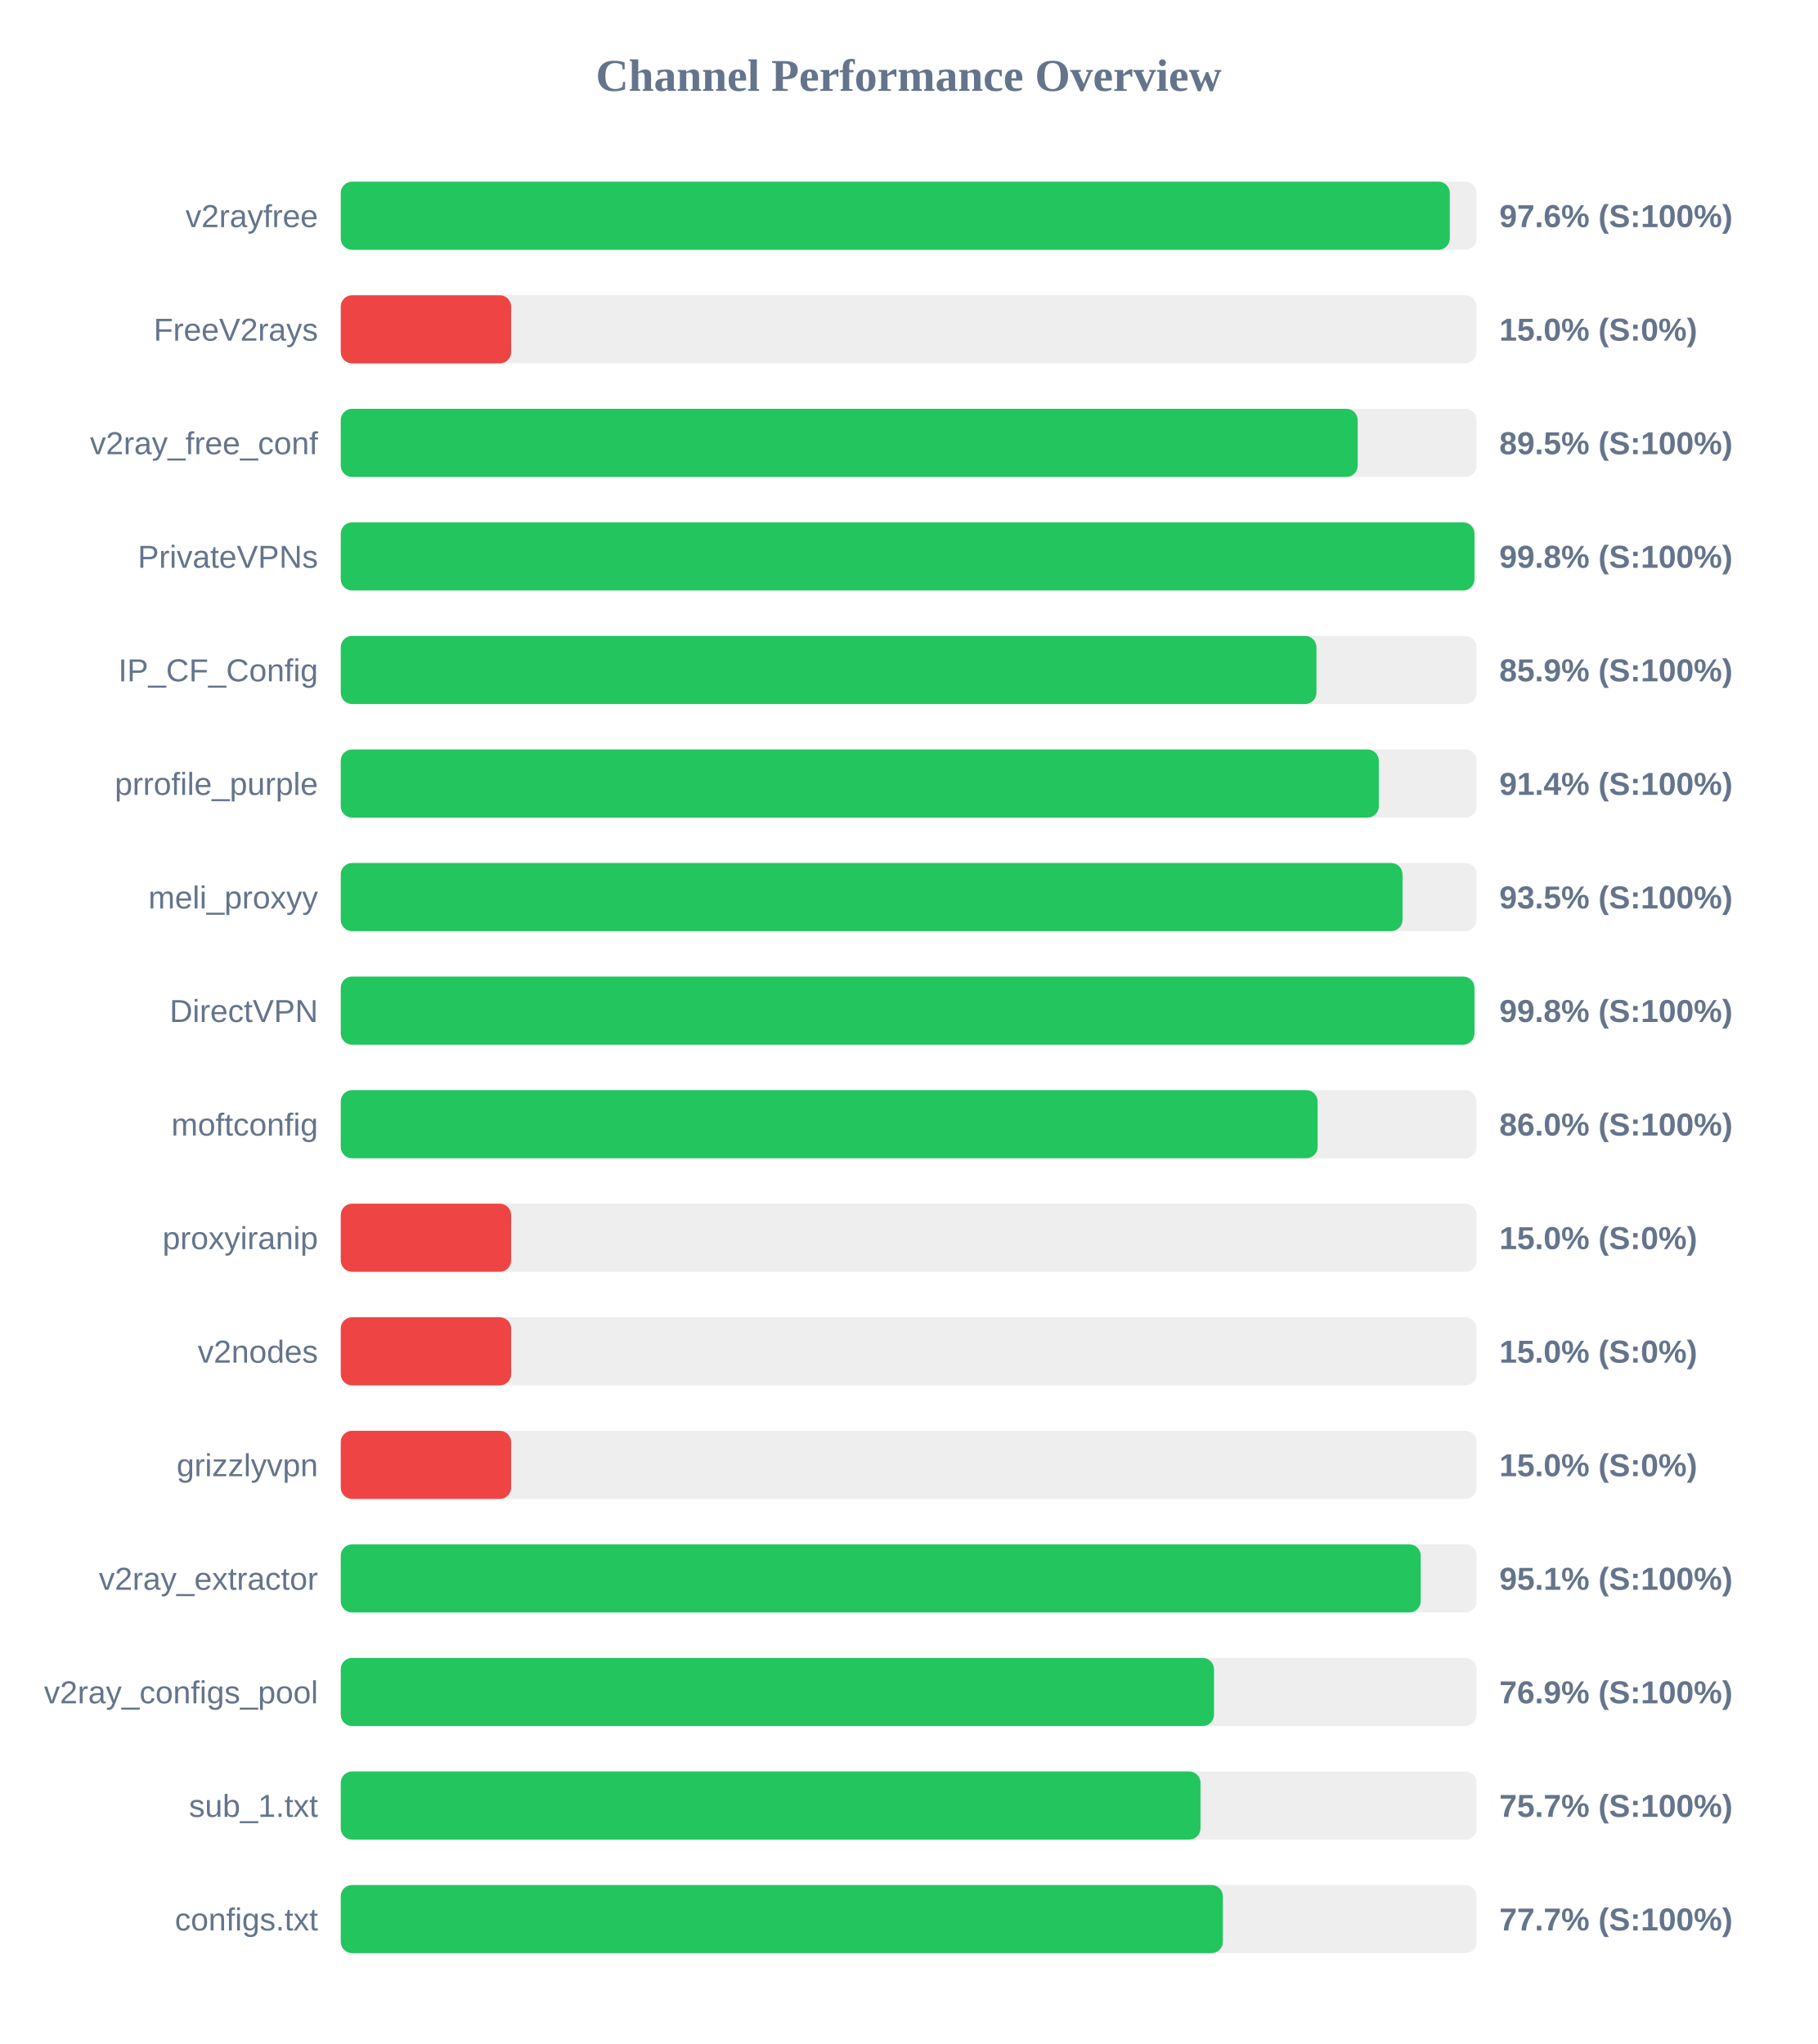
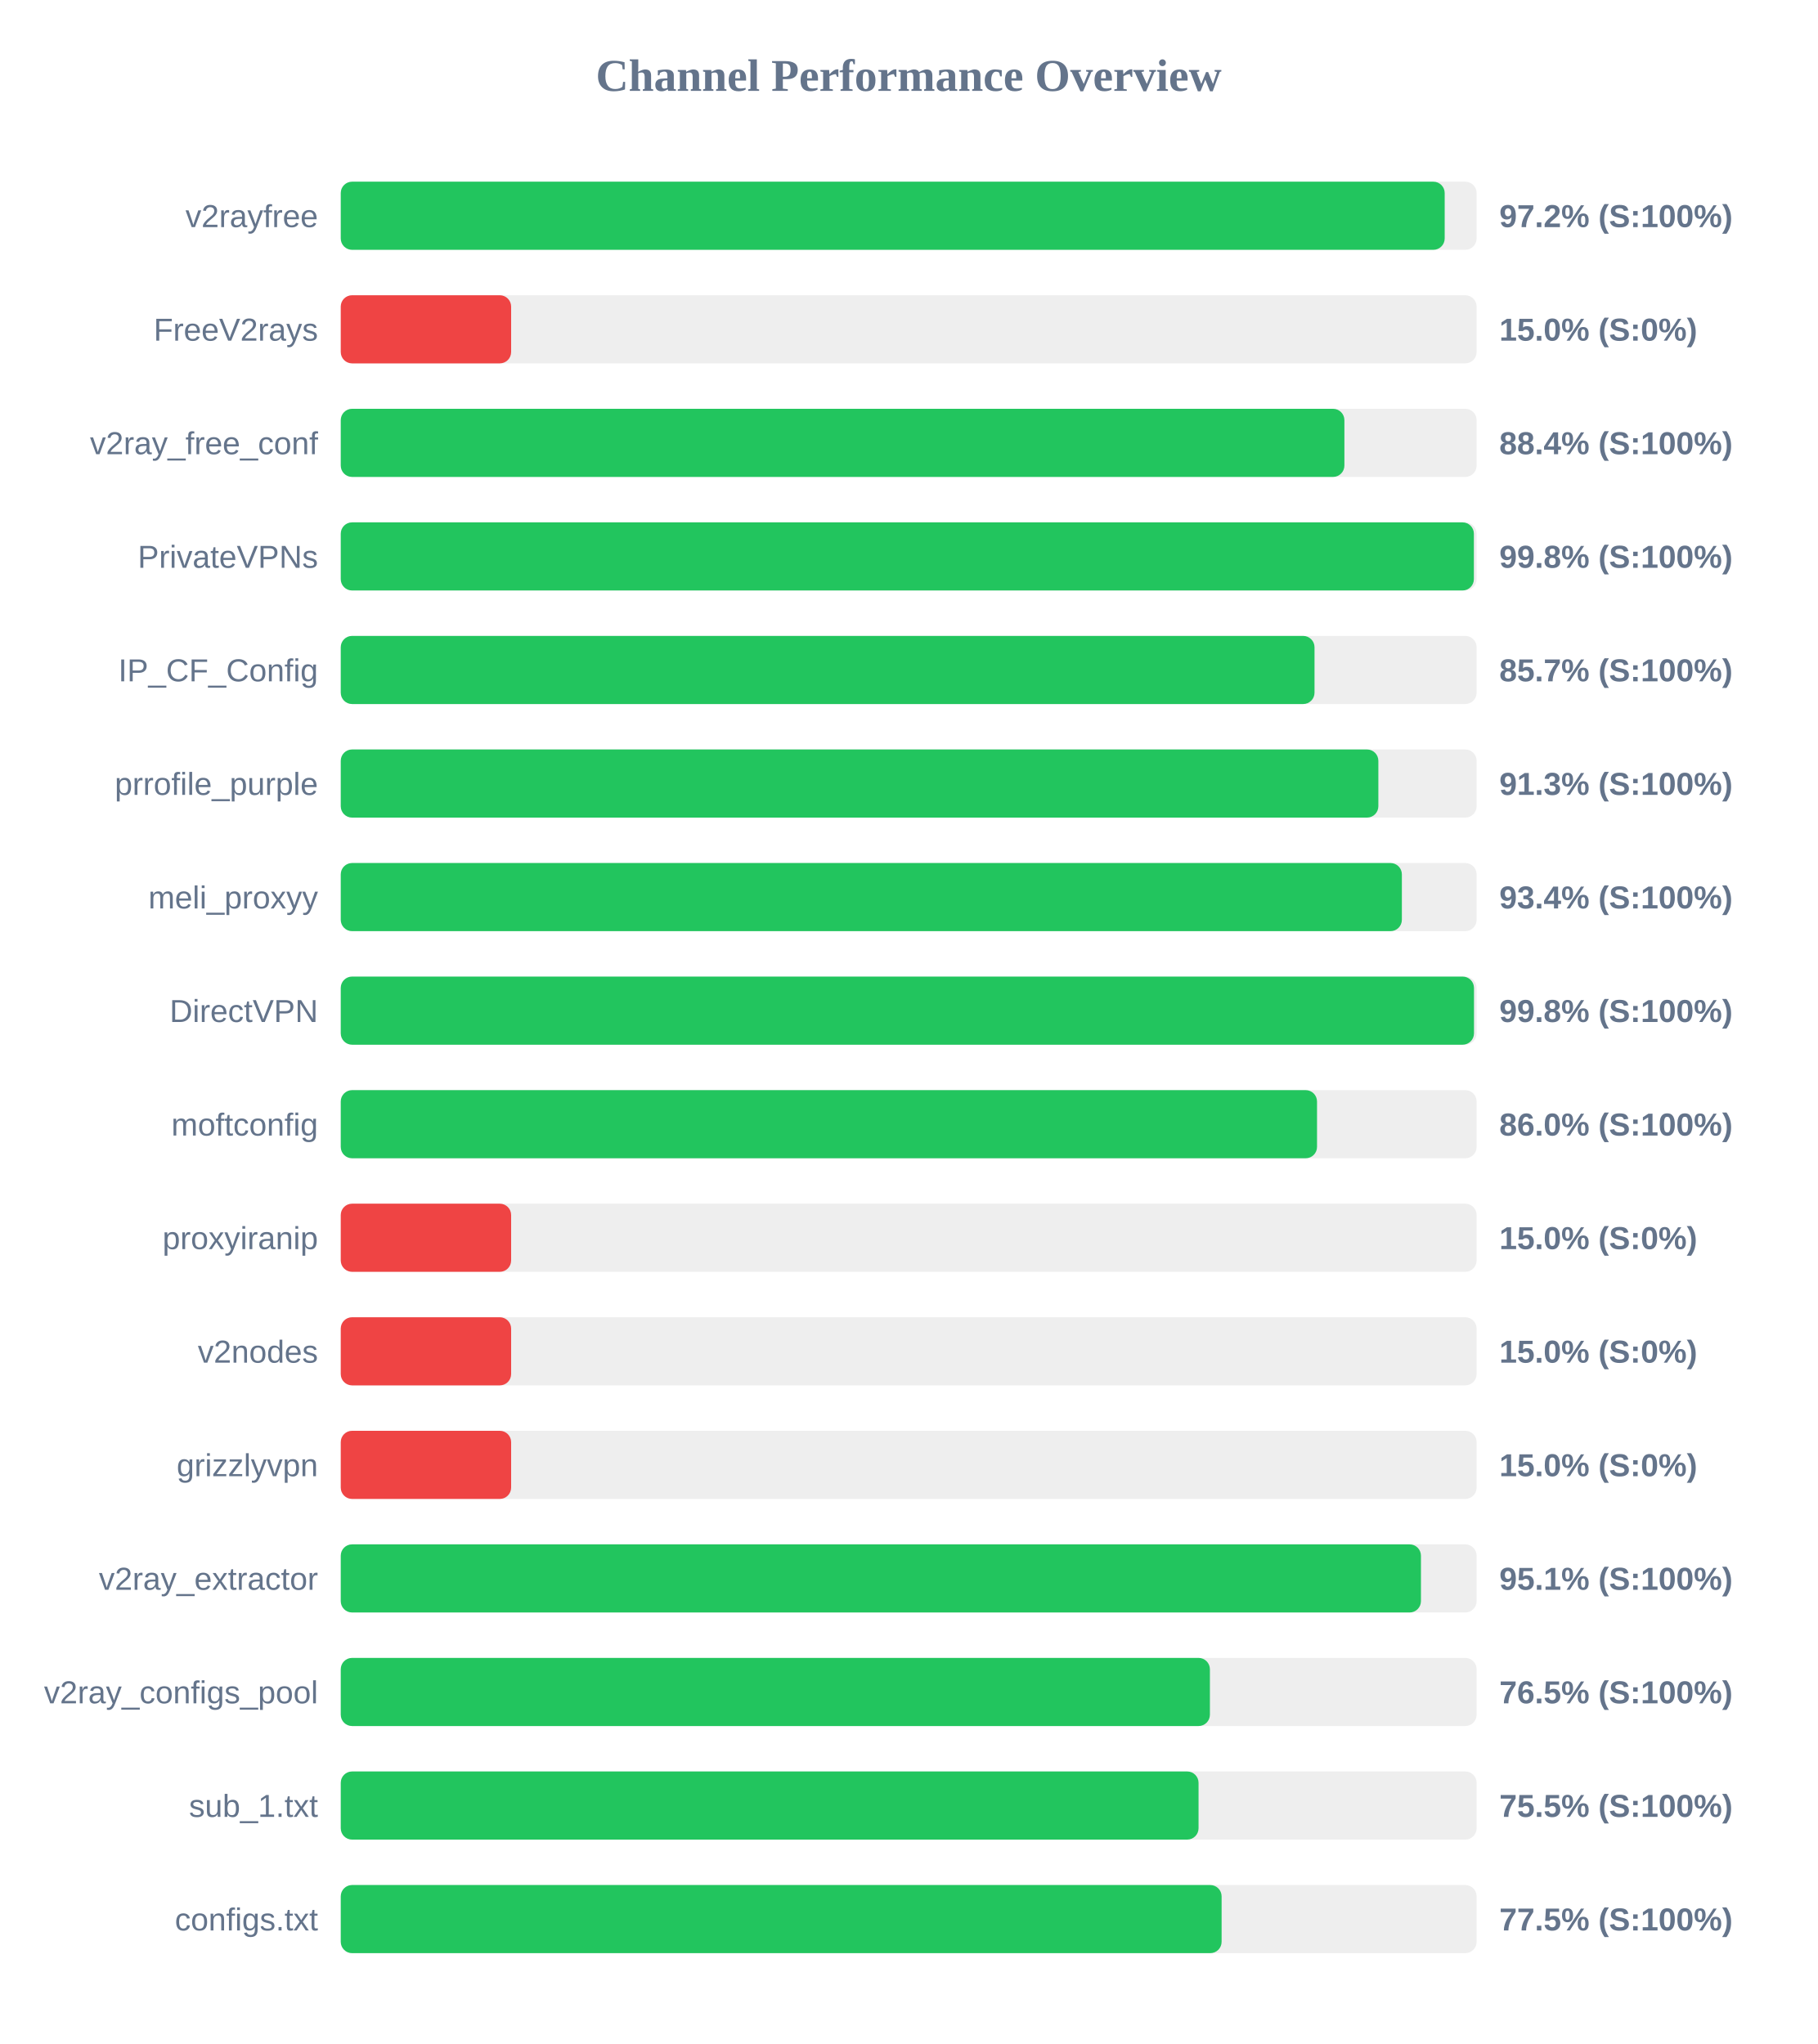
<svg xmlns="http://www.w3.org/2000/svg" width="800" height="900" version="1.1">
  <style>
        .row { font: 14px Arial; fill: #64748b; }
        .score { font: bold 14px Arial; fill: #64748b; }
    </style>
  <text x="400" y="40" text-anchor="middle" font-size="20px" font-weight="bold" fill="#64748b">Channel Performance Overview</text>
  <rect x="150" y="80" width="500" height="30" fill="#eee" rx="5" />
-   <rect x="150" y="80" width="488.2" height="30" fill="#22c55e" rx="5" />
+   <rect x="150" y="80" width="485.95" height="30" fill="#22c55e" rx="5" />
  <text x="140" y="100" text-anchor="end" class="row">v2rayfree</text>
-   <text x="660" y="100" text-anchor="start" class="score">97.6% (S:100%)</text>
+   <text x="660" y="100" text-anchor="start" class="score">97.2% (S:100%)</text>
  <rect x="150" y="130" width="500" height="30" fill="#eee" rx="5" />
  <rect x="150" y="130" width="75.0" height="30" fill="#ef4444" rx="5" />
  <text x="140" y="150" text-anchor="end" class="row">FreeV2rays</text>
  <text x="660" y="150" text-anchor="start" class="score">15.0% (S:0%)</text>
  <rect x="150" y="180" width="500" height="30" fill="#eee" rx="5" />
-   <rect x="150" y="180" width="447.65" height="30" fill="#22c55e" rx="5" />
+   <rect x="150" y="180" width="441.8" height="30" fill="#22c55e" rx="5" />
  <text x="140" y="200" text-anchor="end" class="row">v2ray_free_conf</text>
-   <text x="660" y="200" text-anchor="start" class="score">89.5% (S:100%)</text>
+   <text x="660" y="200" text-anchor="start" class="score">88.4% (S:100%)</text>
  <rect x="150" y="230" width="500" height="30" fill="#eee" rx="5" />
-   <rect x="150" y="230" width="499.05" height="30" fill="#22c55e" rx="5" />
+   <rect x="150" y="230" width="498.8" height="30" fill="#22c55e" rx="5" />
  <text x="140" y="250" text-anchor="end" class="row">PrivateVPNs</text>
  <text x="660" y="250" text-anchor="start" class="score">99.8% (S:100%)</text>
  <rect x="150" y="280" width="500" height="30" fill="#eee" rx="5" />
-   <rect x="150" y="280" width="429.5" height="30" fill="#22c55e" rx="5" />
+   <rect x="150" y="280" width="428.65" height="30" fill="#22c55e" rx="5" />
  <text x="140" y="300" text-anchor="end" class="row">IP_CF_Config</text>
-   <text x="660" y="300" text-anchor="start" class="score">85.9% (S:100%)</text>
+   <text x="660" y="300" text-anchor="start" class="score">85.7% (S:100%)</text>
  <rect x="150" y="330" width="500" height="30" fill="#eee" rx="5" />
-   <rect x="150" y="330" width="456.95" height="30" fill="#22c55e" rx="5" />
+   <rect x="150" y="330" width="456.75" height="30" fill="#22c55e" rx="5" />
  <text x="140" y="350" text-anchor="end" class="row">prrofile_purple</text>
-   <text x="660" y="350" text-anchor="start" class="score">91.4% (S:100%)</text>
+   <text x="660" y="350" text-anchor="start" class="score">91.3% (S:100%)</text>
  <rect x="150" y="380" width="500" height="30" fill="#eee" rx="5" />
-   <rect x="150" y="380" width="467.4" height="30" fill="#22c55e" rx="5" />
+   <rect x="150" y="380" width="467.1" height="30" fill="#22c55e" rx="5" />
  <text x="140" y="400" text-anchor="end" class="row">meli_proxyy</text>
-   <text x="660" y="400" text-anchor="start" class="score">93.5% (S:100%)</text>
+   <text x="660" y="400" text-anchor="start" class="score">93.4% (S:100%)</text>
  <rect x="150" y="430" width="500" height="30" fill="#eee" rx="5" />
-   <rect x="150" y="430" width="499.05" height="30" fill="#22c55e" rx="5" />
+   <rect x="150" y="430" width="498.85" height="30" fill="#22c55e" rx="5" />
  <text x="140" y="450" text-anchor="end" class="row">DirectVPN</text>
  <text x="660" y="450" text-anchor="start" class="score">99.8% (S:100%)</text>
  <rect x="150" y="480" width="500" height="30" fill="#eee" rx="5" />
-   <rect x="150" y="480" width="430.0" height="30" fill="#22c55e" rx="5" />
+   <rect x="150" y="480" width="429.75" height="30" fill="#22c55e" rx="5" />
  <text x="140" y="500" text-anchor="end" class="row">moftconfig</text>
  <text x="660" y="500" text-anchor="start" class="score">86.0% (S:100%)</text>
  <rect x="150" y="530" width="500" height="30" fill="#eee" rx="5" />
  <rect x="150" y="530" width="75.0" height="30" fill="#ef4444" rx="5" />
  <text x="140" y="550" text-anchor="end" class="row">proxyiranip</text>
  <text x="660" y="550" text-anchor="start" class="score">15.0% (S:0%)</text>
  <rect x="150" y="580" width="500" height="30" fill="#eee" rx="5" />
  <rect x="150" y="580" width="75.0" height="30" fill="#ef4444" rx="5" />
  <text x="140" y="600" text-anchor="end" class="row">v2nodes</text>
  <text x="660" y="600" text-anchor="start" class="score">15.0% (S:0%)</text>
  <rect x="150" y="630" width="500" height="30" fill="#eee" rx="5" />
  <rect x="150" y="630" width="75.0" height="30" fill="#ef4444" rx="5" />
  <text x="140" y="650" text-anchor="end" class="row">grizzlyvpn</text>
  <text x="660" y="650" text-anchor="start" class="score">15.0% (S:0%)</text>
  <rect x="150" y="680" width="500" height="30" fill="#eee" rx="5" />
-   <rect x="150" y="680" width="475.4" height="30" fill="#22c55e" rx="5" />
+   <rect x="150" y="680" width="475.5" height="30" fill="#22c55e" rx="5" />
  <text x="140" y="700" text-anchor="end" class="row">v2ray_extractor</text>
  <text x="660" y="700" text-anchor="start" class="score">95.1% (S:100%)</text>
  <rect x="150" y="730" width="500" height="30" fill="#eee" rx="5" />
-   <rect x="150" y="730" width="384.4" height="30" fill="#22c55e" rx="5" />
+   <rect x="150" y="730" width="382.6" height="30" fill="#22c55e" rx="5" />
  <text x="140" y="750" text-anchor="end" class="row">v2ray_configs_pool</text>
-   <text x="660" y="750" text-anchor="start" class="score">76.9% (S:100%)</text>
+   <text x="660" y="750" text-anchor="start" class="score">76.5% (S:100%)</text>
  <rect x="150" y="780" width="500" height="30" fill="#eee" rx="5" />
-   <rect x="150" y="780" width="378.45" height="30" fill="#22c55e" rx="5" />
+   <rect x="150" y="780" width="377.6" height="30" fill="#22c55e" rx="5" />
  <text x="140" y="800" text-anchor="end" class="row">sub_1.txt</text>
-   <text x="660" y="800" text-anchor="start" class="score">75.7% (S:100%)</text>
+   <text x="660" y="800" text-anchor="start" class="score">75.5% (S:100%)</text>
  <rect x="150" y="830" width="500" height="30" fill="#eee" rx="5" />
-   <rect x="150" y="830" width="388.3" height="30" fill="#22c55e" rx="5" />
+   <rect x="150" y="830" width="387.75" height="30" fill="#22c55e" rx="5" />
  <text x="140" y="850" text-anchor="end" class="row">configs.txt</text>
-   <text x="660" y="850" text-anchor="start" class="score">77.7% (S:100%)</text>
+   <text x="660" y="850" text-anchor="start" class="score">77.5% (S:100%)</text>
</svg>
